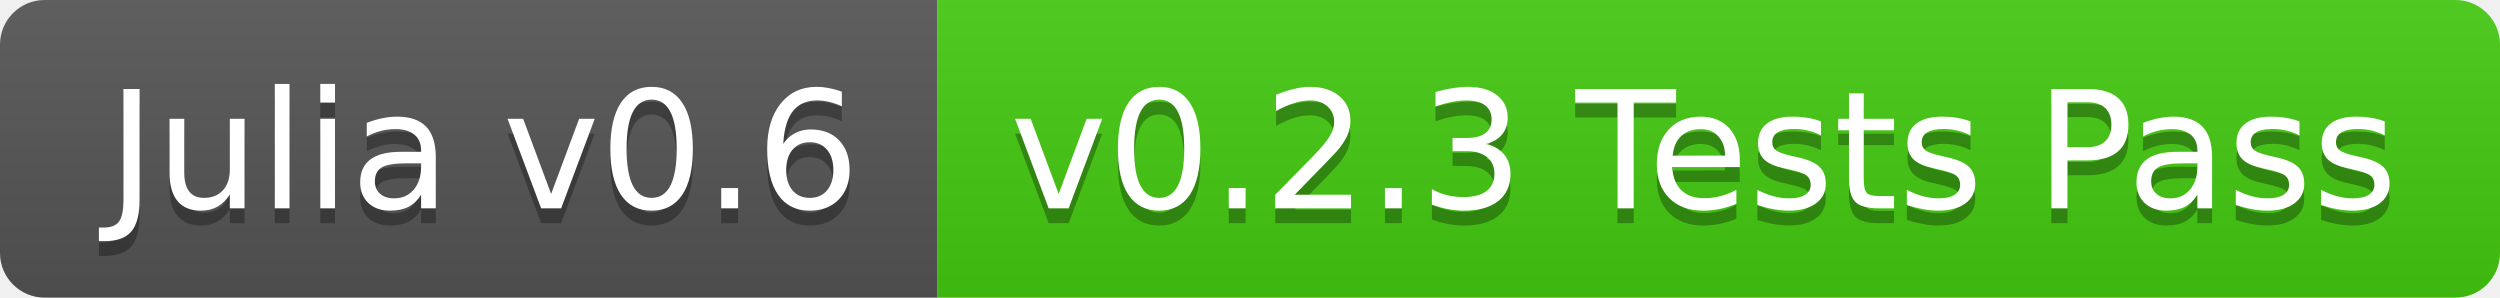
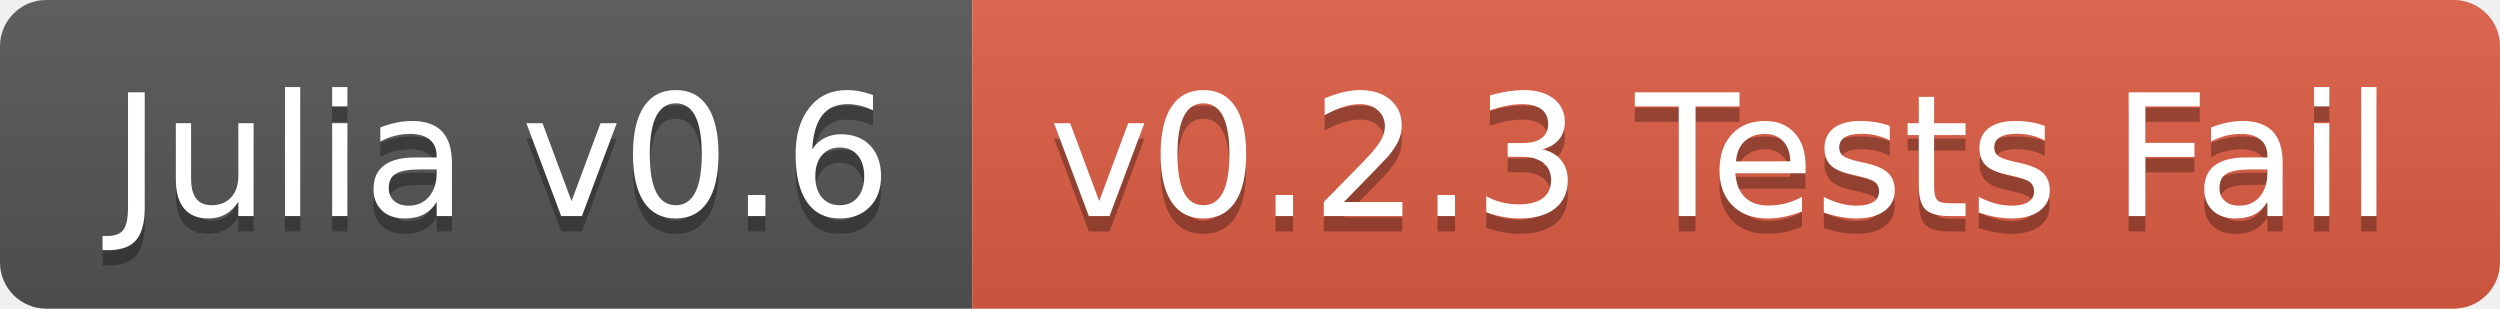
- <svg xmlns="http://www.w3.org/2000/svg" width="168" height="20">
+ <svg xmlns="http://www.w3.org/2000/svg" width="162" height="20">
  <linearGradient id="b" x2="0" y2="100%">
    <stop offset="0" stop-color="#bbb" stop-opacity=".1" />
    <stop offset="1" stop-opacity=".1" />
  </linearGradient>
  <clipPath id="a">
-     <rect width="168" height="20" rx="3" fill="#fff" />
+     <rect width="162" height="20" rx="3" fill="#fff" />
  </clipPath>
  <g clip-path="url(#a)">
    <path fill="#555" d="M0 0h63v20H0z" />
-     <path fill="#4c1" d="M63 0h105v20H63z" />
-     <path fill="url(#b)" d="M0 0h168v20H0z" />
+     <path fill="#e05d44" d="M63 0h99v20H63z" />
+     <path fill="url(#b)" d="M0 0h162v20H0z" />
  </g>
  <g fill="#fff" text-anchor="middle" font-family="DejaVu Sans,Verdana,Geneva,sans-serif" font-size="110">
    <text x="325" y="150" fill="#010101" fill-opacity=".3" transform="scale(.1)" textLength="530">Julia v0.6</text>
    <text x="325" y="140" transform="scale(.1)" textLength="530">Julia v0.6</text>
-     <text x="1145" y="150" fill="#010101" fill-opacity=".3" transform="scale(.1)" textLength="950">v0.2.3 Tests Pass</text>
-     <text x="1145" y="140" transform="scale(.1)" textLength="950">v0.2.3 Tests Pass</text>
+     <text x="1115" y="150" fill="#010101" fill-opacity=".3" transform="scale(.1)" textLength="890">v0.2.3 Tests Fail</text>
+     <text x="1115" y="140" transform="scale(.1)" textLength="890">v0.2.3 Tests Fail</text>
  </g>
</svg>
